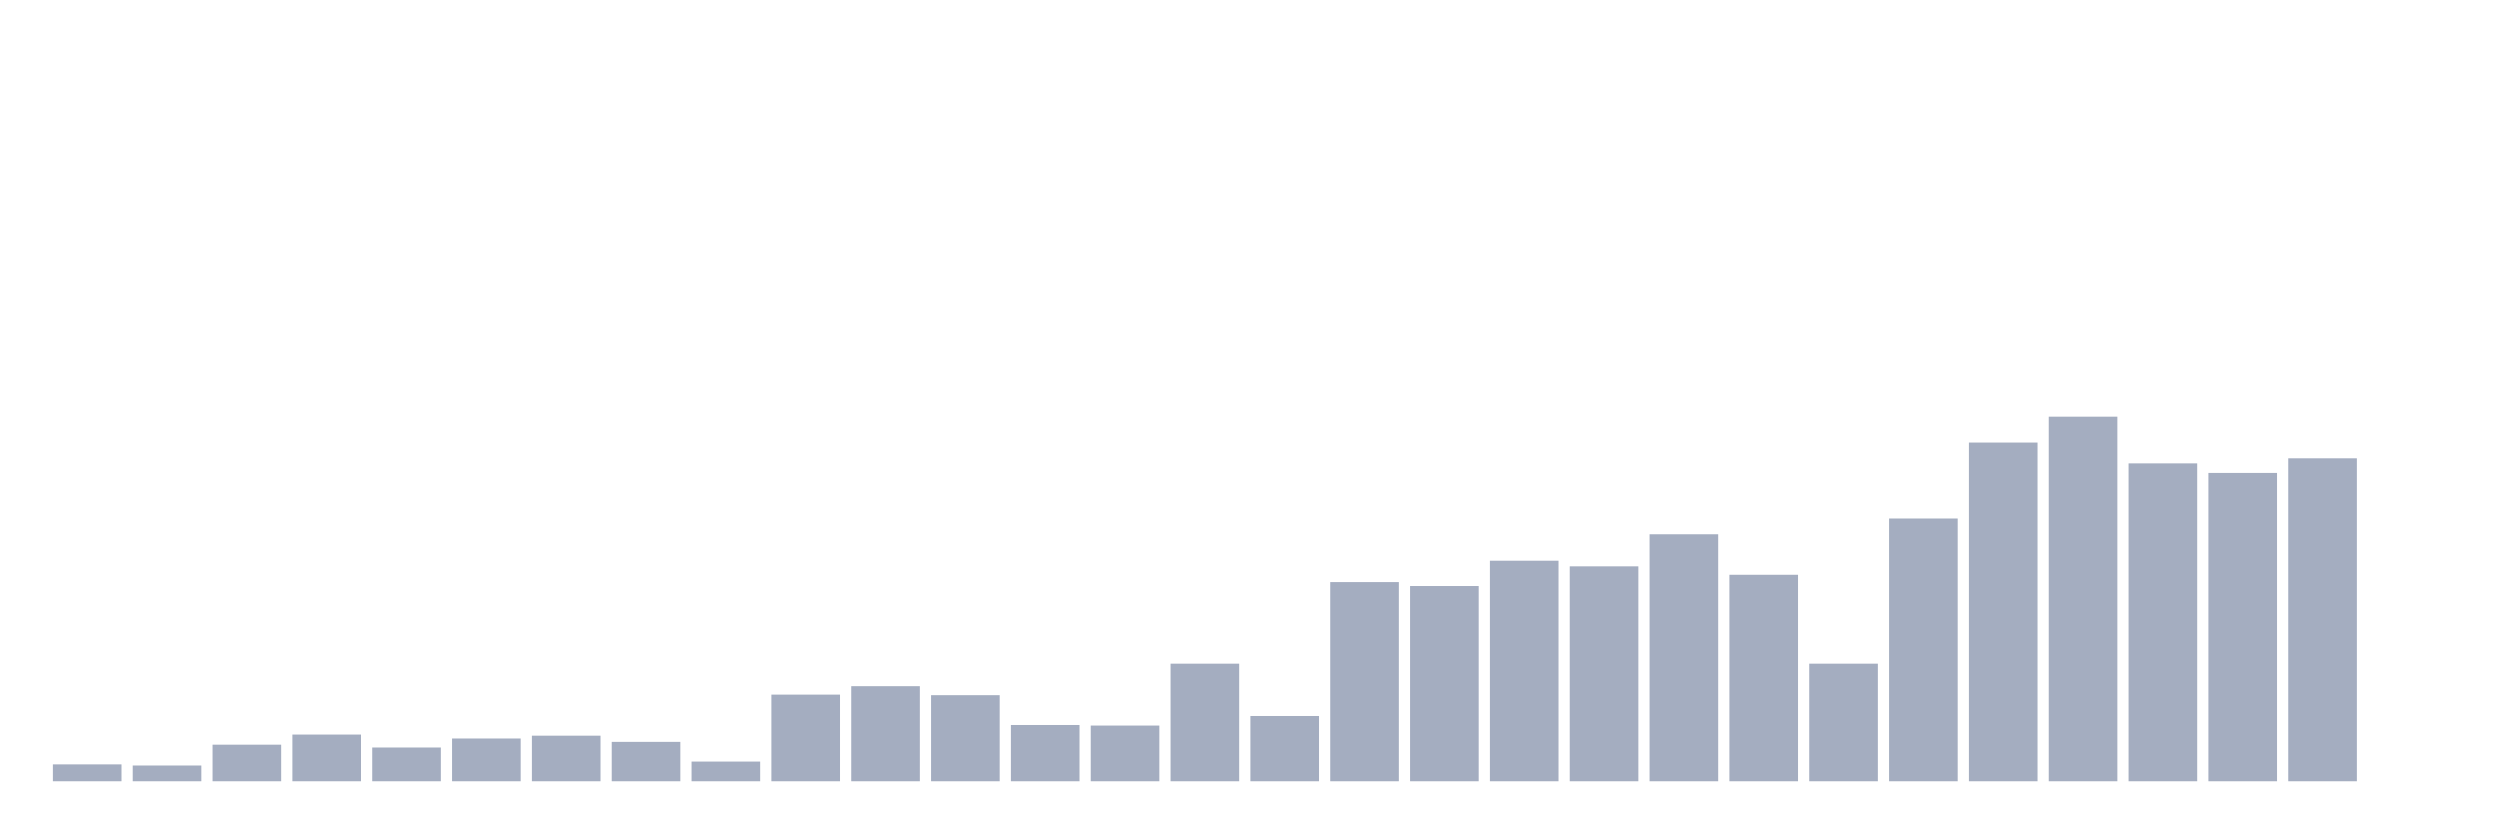
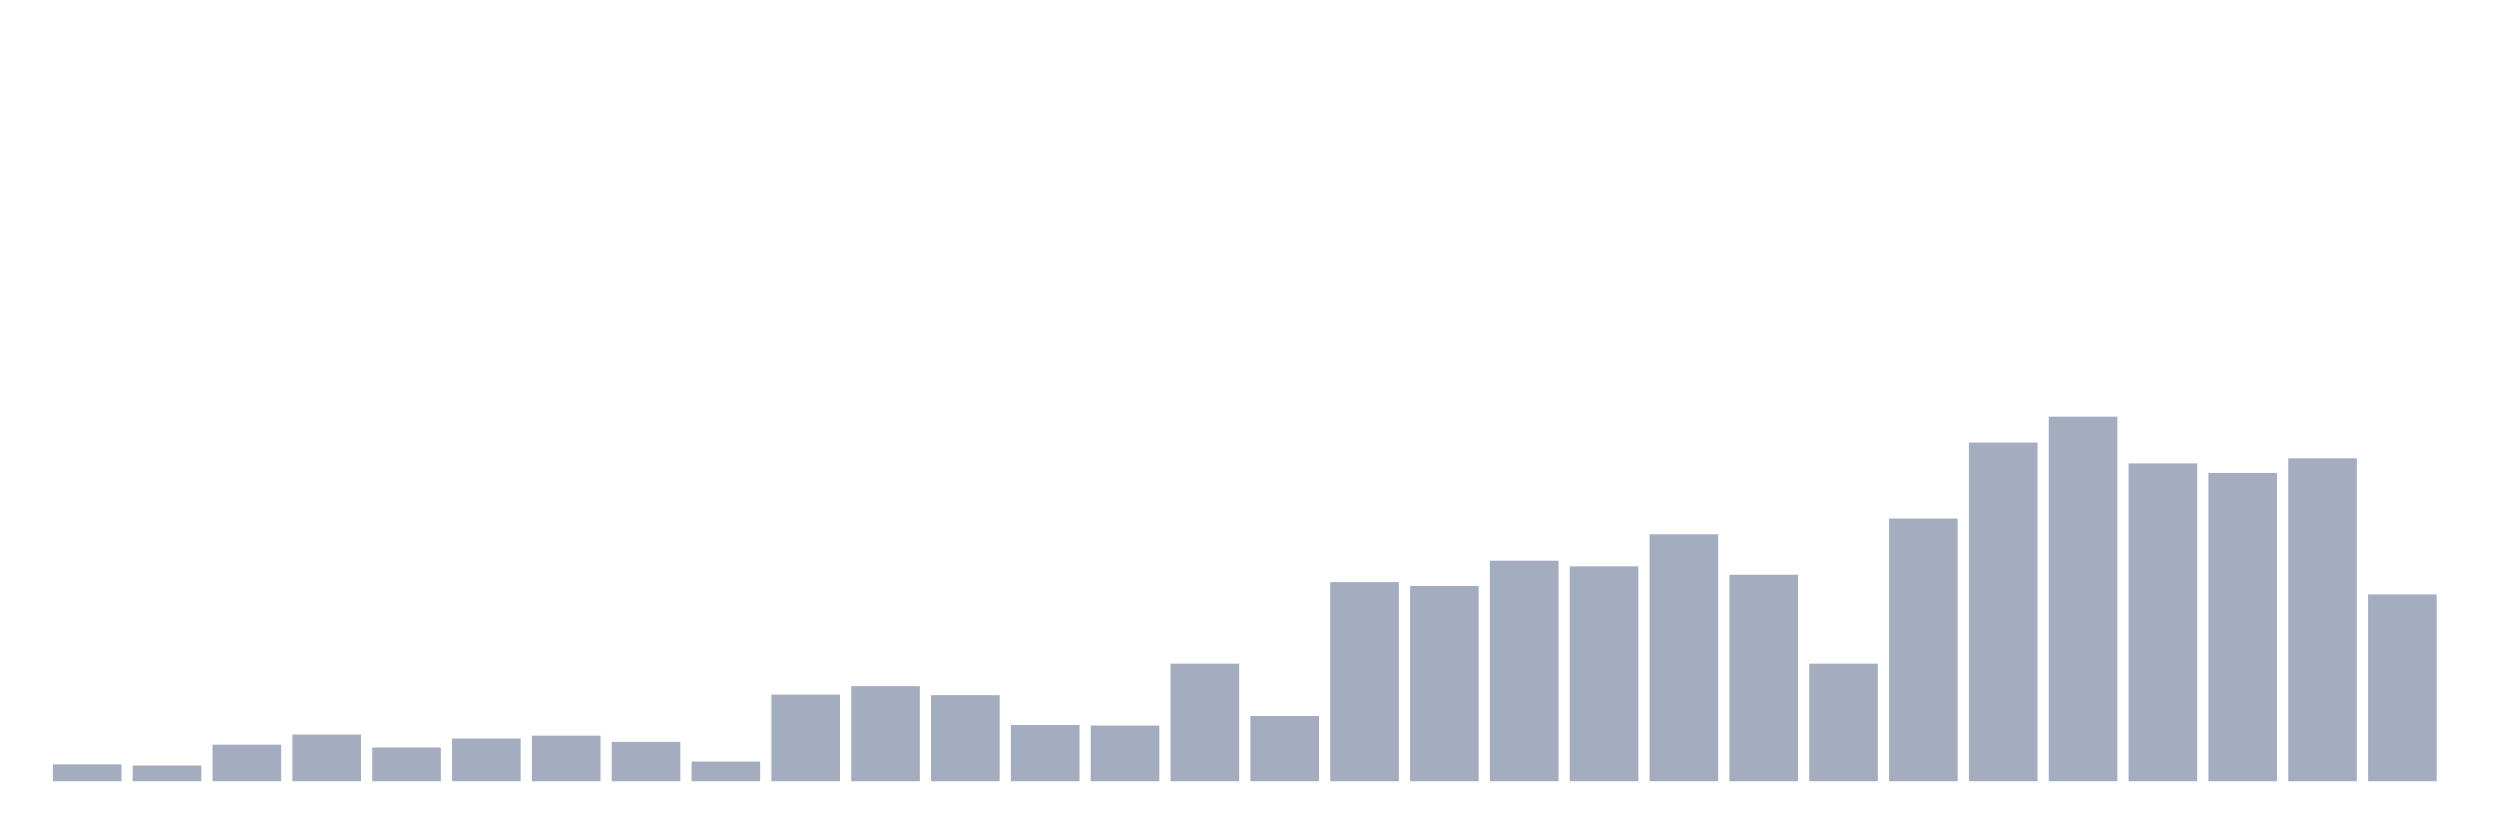
<svg xmlns="http://www.w3.org/2000/svg" viewBox="0 0 480 160">
  <g transform="translate(10,10)">
    <rect class="bar" x="0.153" width="13.175" y="136.759" height="3.241" fill="rgb(164,173,192)" />
    <rect class="bar" x="15.482" width="13.175" y="136.975" height="3.025" fill="rgb(164,173,192)" />
    <rect class="bar" x="30.81" width="13.175" y="132.978" height="7.022" fill="rgb(164,173,192)" />
    <rect class="bar" x="46.138" width="13.175" y="131.034" height="8.966" fill="rgb(164,173,192)" />
    <rect class="bar" x="61.466" width="13.175" y="133.519" height="6.481" fill="rgb(164,173,192)" />
    <rect class="bar" x="76.794" width="13.175" y="131.79" height="8.21" fill="rgb(164,173,192)" />
    <rect class="bar" x="92.123" width="13.175" y="131.25" height="8.75" fill="rgb(164,173,192)" />
    <rect class="bar" x="107.451" width="13.175" y="132.438" height="7.562" fill="rgb(164,173,192)" />
    <rect class="bar" x="122.779" width="13.175" y="136.219" height="3.781" fill="rgb(164,173,192)" />
    <rect class="bar" x="138.107" width="13.175" y="123.364" height="16.636" fill="rgb(164,173,192)" />
    <rect class="bar" x="153.436" width="13.175" y="121.744" height="18.256" fill="rgb(164,173,192)" />
    <rect class="bar" x="168.764" width="13.175" y="123.472" height="16.528" fill="rgb(164,173,192)" />
    <rect class="bar" x="184.092" width="13.175" y="129.198" height="10.802" fill="rgb(164,173,192)" />
    <rect class="bar" x="199.42" width="13.175" y="129.306" height="10.694" fill="rgb(164,173,192)" />
    <rect class="bar" x="214.748" width="13.175" y="117.423" height="22.577" fill="rgb(164,173,192)" />
    <rect class="bar" x="230.077" width="13.175" y="127.469" height="12.531" fill="rgb(164,173,192)" />
    <rect class="bar" x="245.405" width="13.175" y="101.759" height="38.241" fill="rgb(164,173,192)" />
    <rect class="bar" x="260.733" width="13.175" y="102.515" height="37.485" fill="rgb(164,173,192)" />
    <rect class="bar" x="276.061" width="13.175" y="97.654" height="42.346" fill="rgb(164,173,192)" />
    <rect class="bar" x="291.39" width="13.175" y="98.735" height="41.265" fill="rgb(164,173,192)" />
    <rect class="bar" x="306.718" width="13.175" y="92.577" height="47.423" fill="rgb(164,173,192)" />
    <rect class="bar" x="322.046" width="13.175" y="100.355" height="39.645" fill="rgb(164,173,192)" />
    <rect class="bar" x="337.374" width="13.175" y="117.423" height="22.577" fill="rgb(164,173,192)" />
    <rect class="bar" x="352.702" width="13.175" y="89.552" height="50.448" fill="rgb(164,173,192)" />
    <rect class="bar" x="368.031" width="13.175" y="74.969" height="65.031" fill="rgb(164,173,192)" />
    <rect class="bar" x="383.359" width="13.175" y="70" height="70" fill="rgb(164,173,192)" />
    <rect class="bar" x="398.687" width="13.175" y="78.966" height="61.034" fill="rgb(164,173,192)" />
    <rect class="bar" x="414.015" width="13.175" y="80.802" height="59.198" fill="rgb(164,173,192)" />
    <rect class="bar" x="429.344" width="13.175" y="77.994" height="62.006" fill="rgb(164,173,192)" />
-     <rect class="bar" x="444.672" width="13.175" y="140" height="0" fill="rgb(164,173,192)" />
+     <rect class="bar" x="444.672" width="13.175" y="104.136" height="35.864" fill="rgb(164,173,192)" />
  </g>
</svg>
